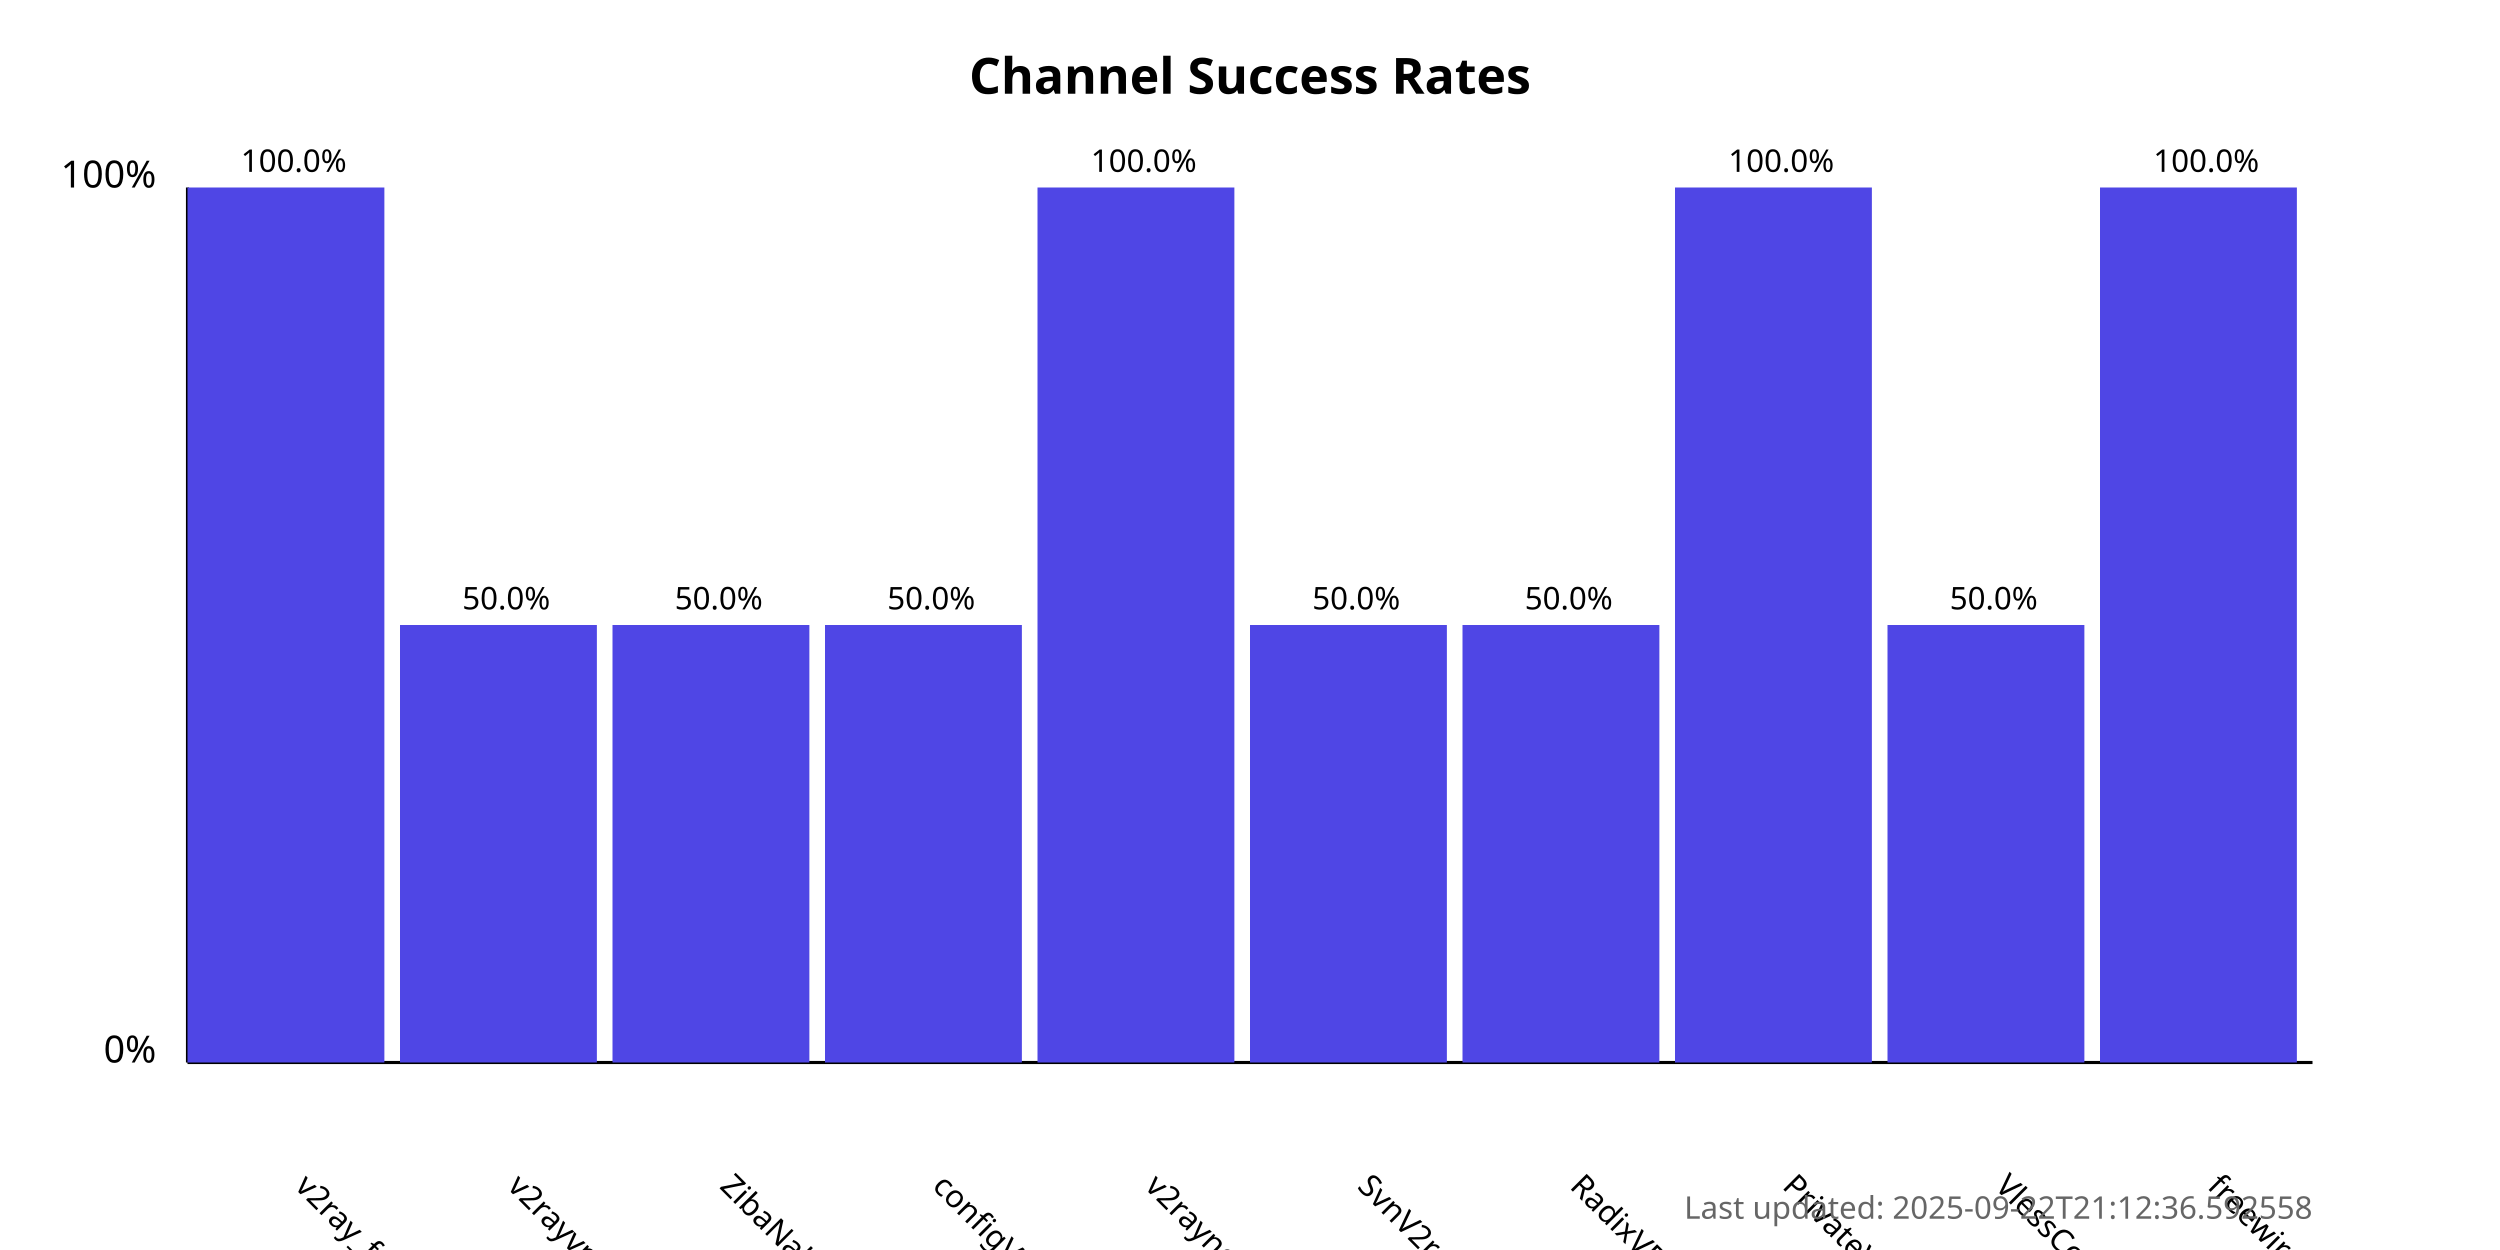
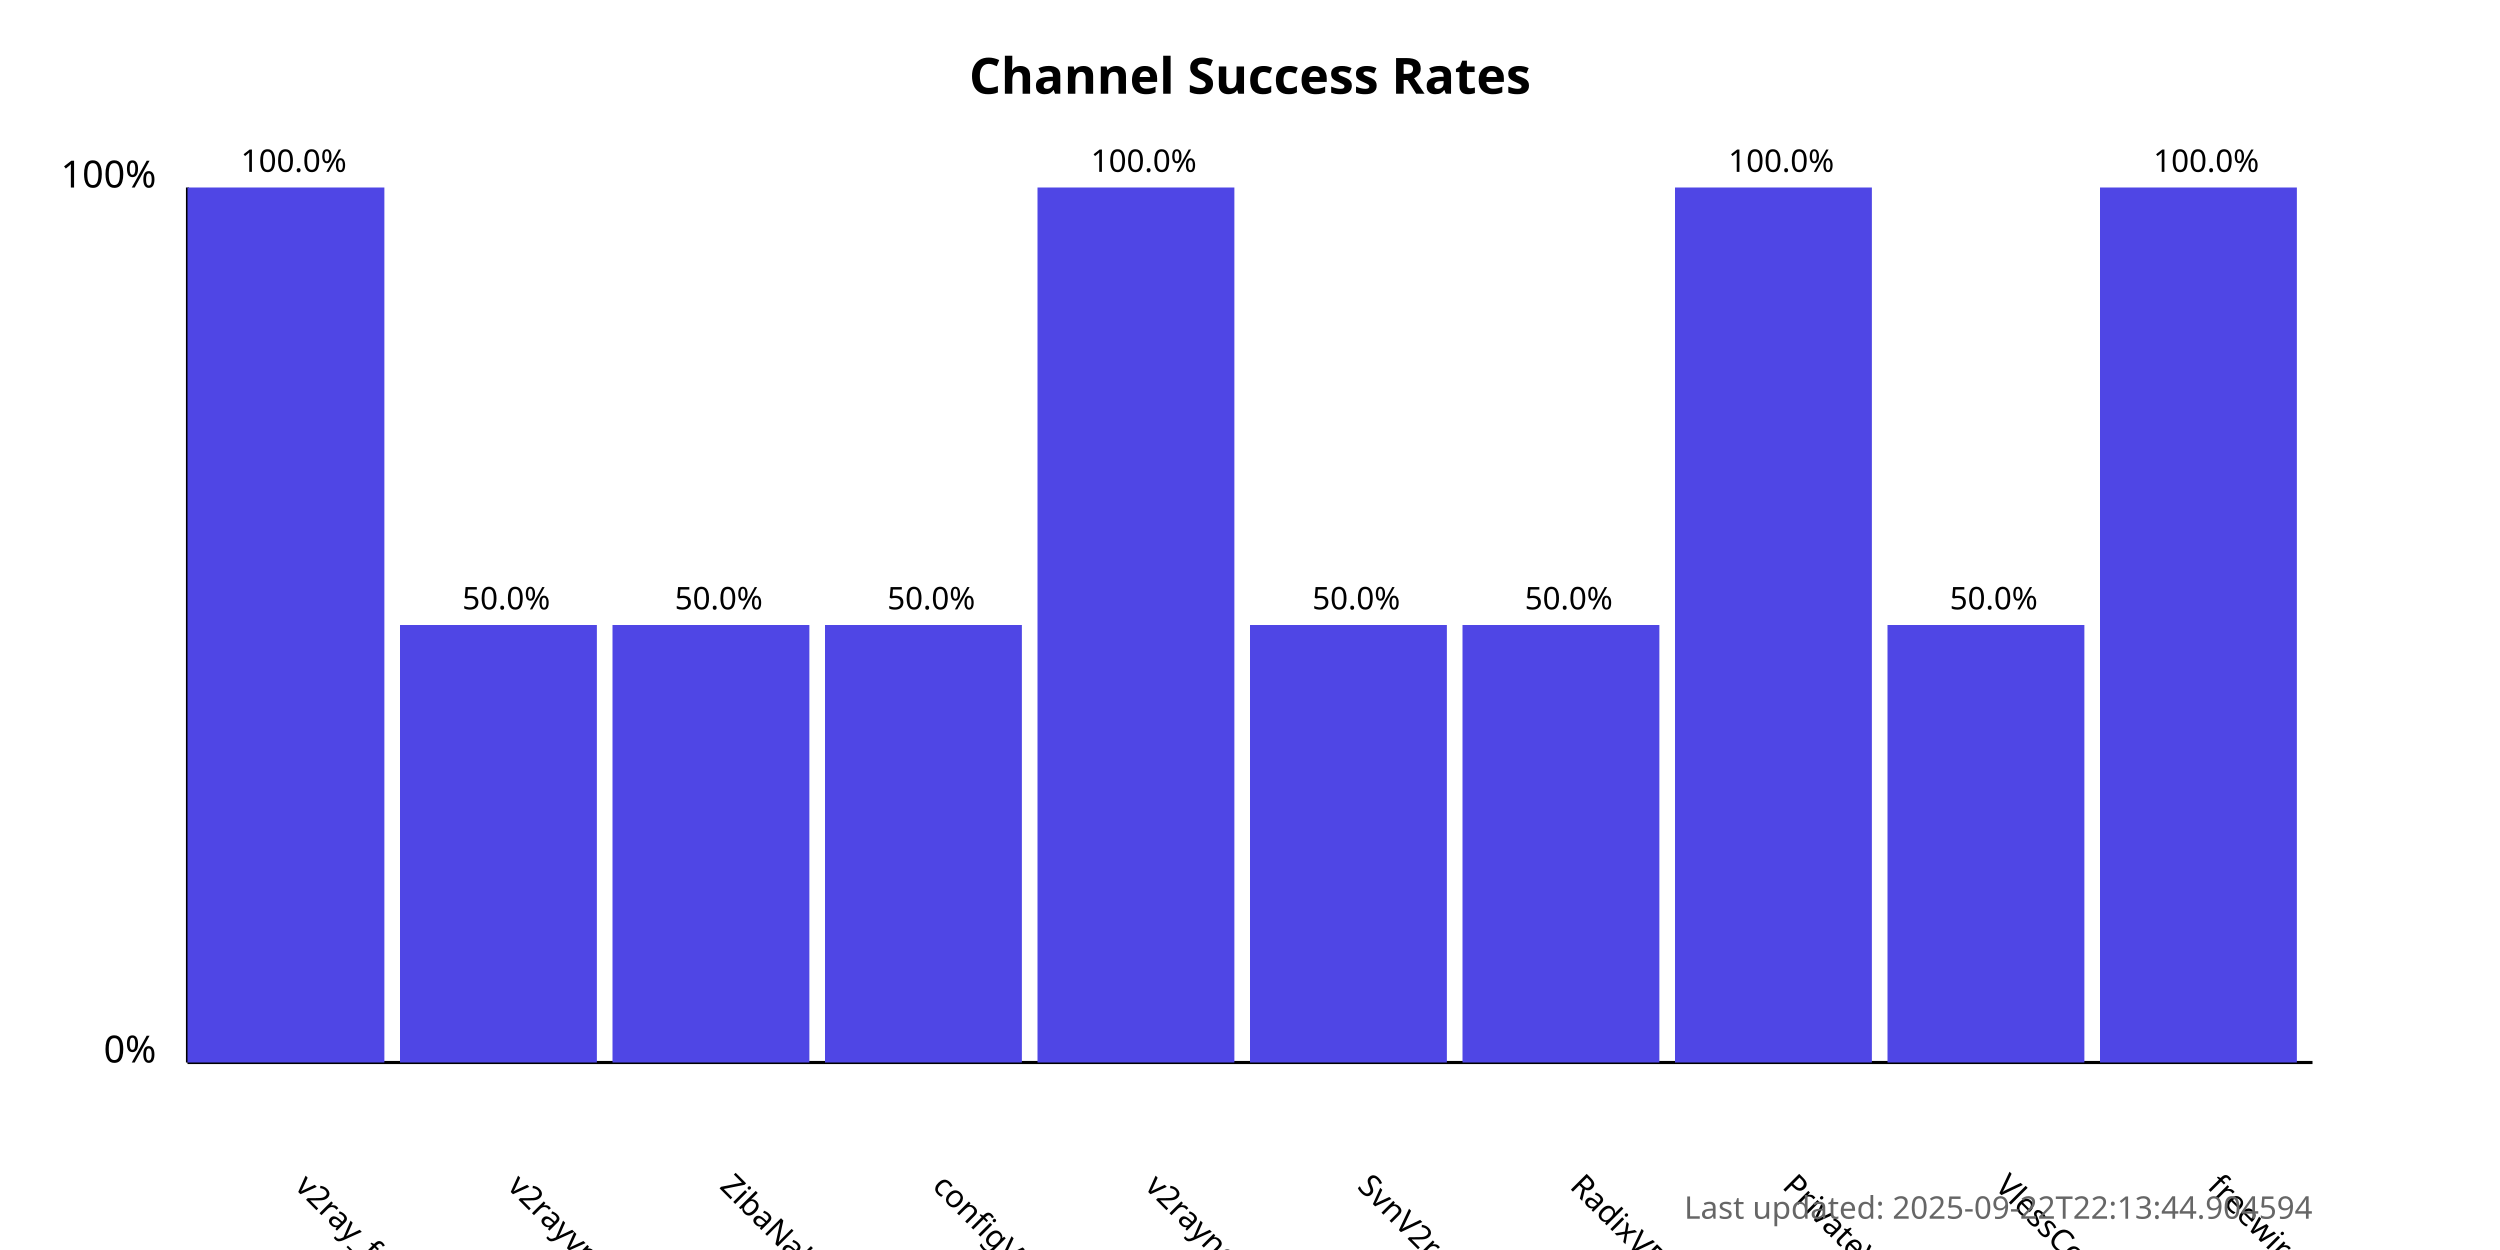
<svg xmlns="http://www.w3.org/2000/svg" width="800" height="400">
  <style>
            .chart-title { font: bold 16px sans-serif; }
            .axis-label { font: 12px sans-serif; }
            .tick-label { font: 10px sans-serif; }
            .bar { fill: #4f46e5; }
            .bar:hover { fill: #6366f1; }
            .timestamp { font: 10px sans-serif; fill: #666; }
        </style>
  <text x="400.0" y="30" text-anchor="middle" class="chart-title">
            Channel Success Rates
        </text>
  <line x1="60" y1="340" x2="60" y2="60" stroke="black" stroke-width="1" />
  <line x1="60" y1="340" x2="740" y2="340" stroke="black" stroke-width="1" />
  <text x="50" y="340" text-anchor="end" class="axis-label">0%</text>
  <text x="50" y="60" text-anchor="end" class="axis-label">100%</text>
  <g>
    <rect x="60" y="60.0" width="63.0" height="280.0" class="bar" />
    <text x="94.0" y="380" transform="rotate(45, 94.0, 380)" text-anchor="start" class="tick-label">
                v2ray_free_conf
            </text>
    <text x="94.0" y="55.0" text-anchor="middle" class="tick-label">
                100.0%
            </text>
  </g>
  <g>
    <rect x="128.0" y="200.0" width="63.0" height="140.0" class="bar" />
    <text x="162.0" y="380" transform="rotate(45, 162.0, 380)" text-anchor="start" class="tick-label">
                v2rayvpno
            </text>
    <text x="162.0" y="195.0" text-anchor="middle" class="tick-label">
                50.0%
            </text>
  </g>
  <g>
    <rect x="196.0" y="200.0" width="63.0" height="140.0" class="bar" />
    <text x="230.0" y="380" transform="rotate(45, 230.0, 380)" text-anchor="start" class="tick-label">
                ZibaNabz
            </text>
    <text x="230.0" y="195.0" text-anchor="middle" class="tick-label">
                50.0%
            </text>
  </g>
  <g>
    <rect x="264.0" y="200.0" width="63.0" height="140.0" class="bar" />
    <text x="298.0" y="380" transform="rotate(45, 298.0, 380)" text-anchor="start" class="tick-label">
                configV2rayForFree
            </text>
    <text x="298.0" y="195.0" text-anchor="middle" class="tick-label">
                50.0%
            </text>
  </g>
  <g>
    <rect x="332.0" y="60.0" width="63.0" height="280.0" class="bar" />
    <text x="366.0" y="380" transform="rotate(45, 366.0, 380)" text-anchor="start" class="tick-label">
                v2rayngvpn
            </text>
    <text x="366.0" y="55.0" text-anchor="middle" class="tick-label">
                100.0%
            </text>
  </g>
  <g>
    <rect x="400.0" y="200.0" width="63.0" height="140.0" class="bar" />
    <text x="434.0" y="380" transform="rotate(45, 434.0, 380)" text-anchor="start" class="tick-label">
                SvnV2ray
            </text>
    <text x="434.0" y="195.0" text-anchor="middle" class="tick-label">
                50.0%
            </text>
  </g>
  <g>
    <rect x="468.0" y="200.0" width="63.0" height="140.0" class="bar" />
    <text x="502.0" y="380" transform="rotate(45, 502.0, 380)" text-anchor="start" class="tick-label">
                RadixVPN
            </text>
    <text x="502.0" y="195.0" text-anchor="middle" class="tick-label">
                50.0%
            </text>
  </g>
  <g>
    <rect x="536.0" y="60.0" width="63.0" height="280.0" class="bar" />
    <text x="570.0" y="380" transform="rotate(45, 570.0, 380)" text-anchor="start" class="tick-label">
                PrivateVPNs
            </text>
    <text x="570.0" y="55.0" text-anchor="middle" class="tick-label">
                100.0%
            </text>
  </g>
  <g>
    <rect x="604.0" y="200.0" width="63.0" height="140.0" class="bar" />
    <text x="638.0" y="380" transform="rotate(45, 638.0, 380)" text-anchor="start" class="tick-label">
                VlessConfig
            </text>
    <text x="638.0" y="195.0" text-anchor="middle" class="tick-label">
                50.0%
            </text>
  </g>
  <g>
    <rect x="672.0" y="60.0" width="63.0" height="280.0" class="bar" />
    <text x="706.0" y="380" transform="rotate(45, 706.0, 380)" text-anchor="start" class="tick-label">
                freewireguard
            </text>
    <text x="706.0" y="55.0" text-anchor="middle" class="tick-label">
                100.0%
            </text>
  </g>
  <text x="740" y="390" text-anchor="end" class="timestamp">
-             Last updated: 2025-09-22T21:12:36.592558
+             Last updated: 2025-09-22T22:13:44.904594
        </text>
</svg>
